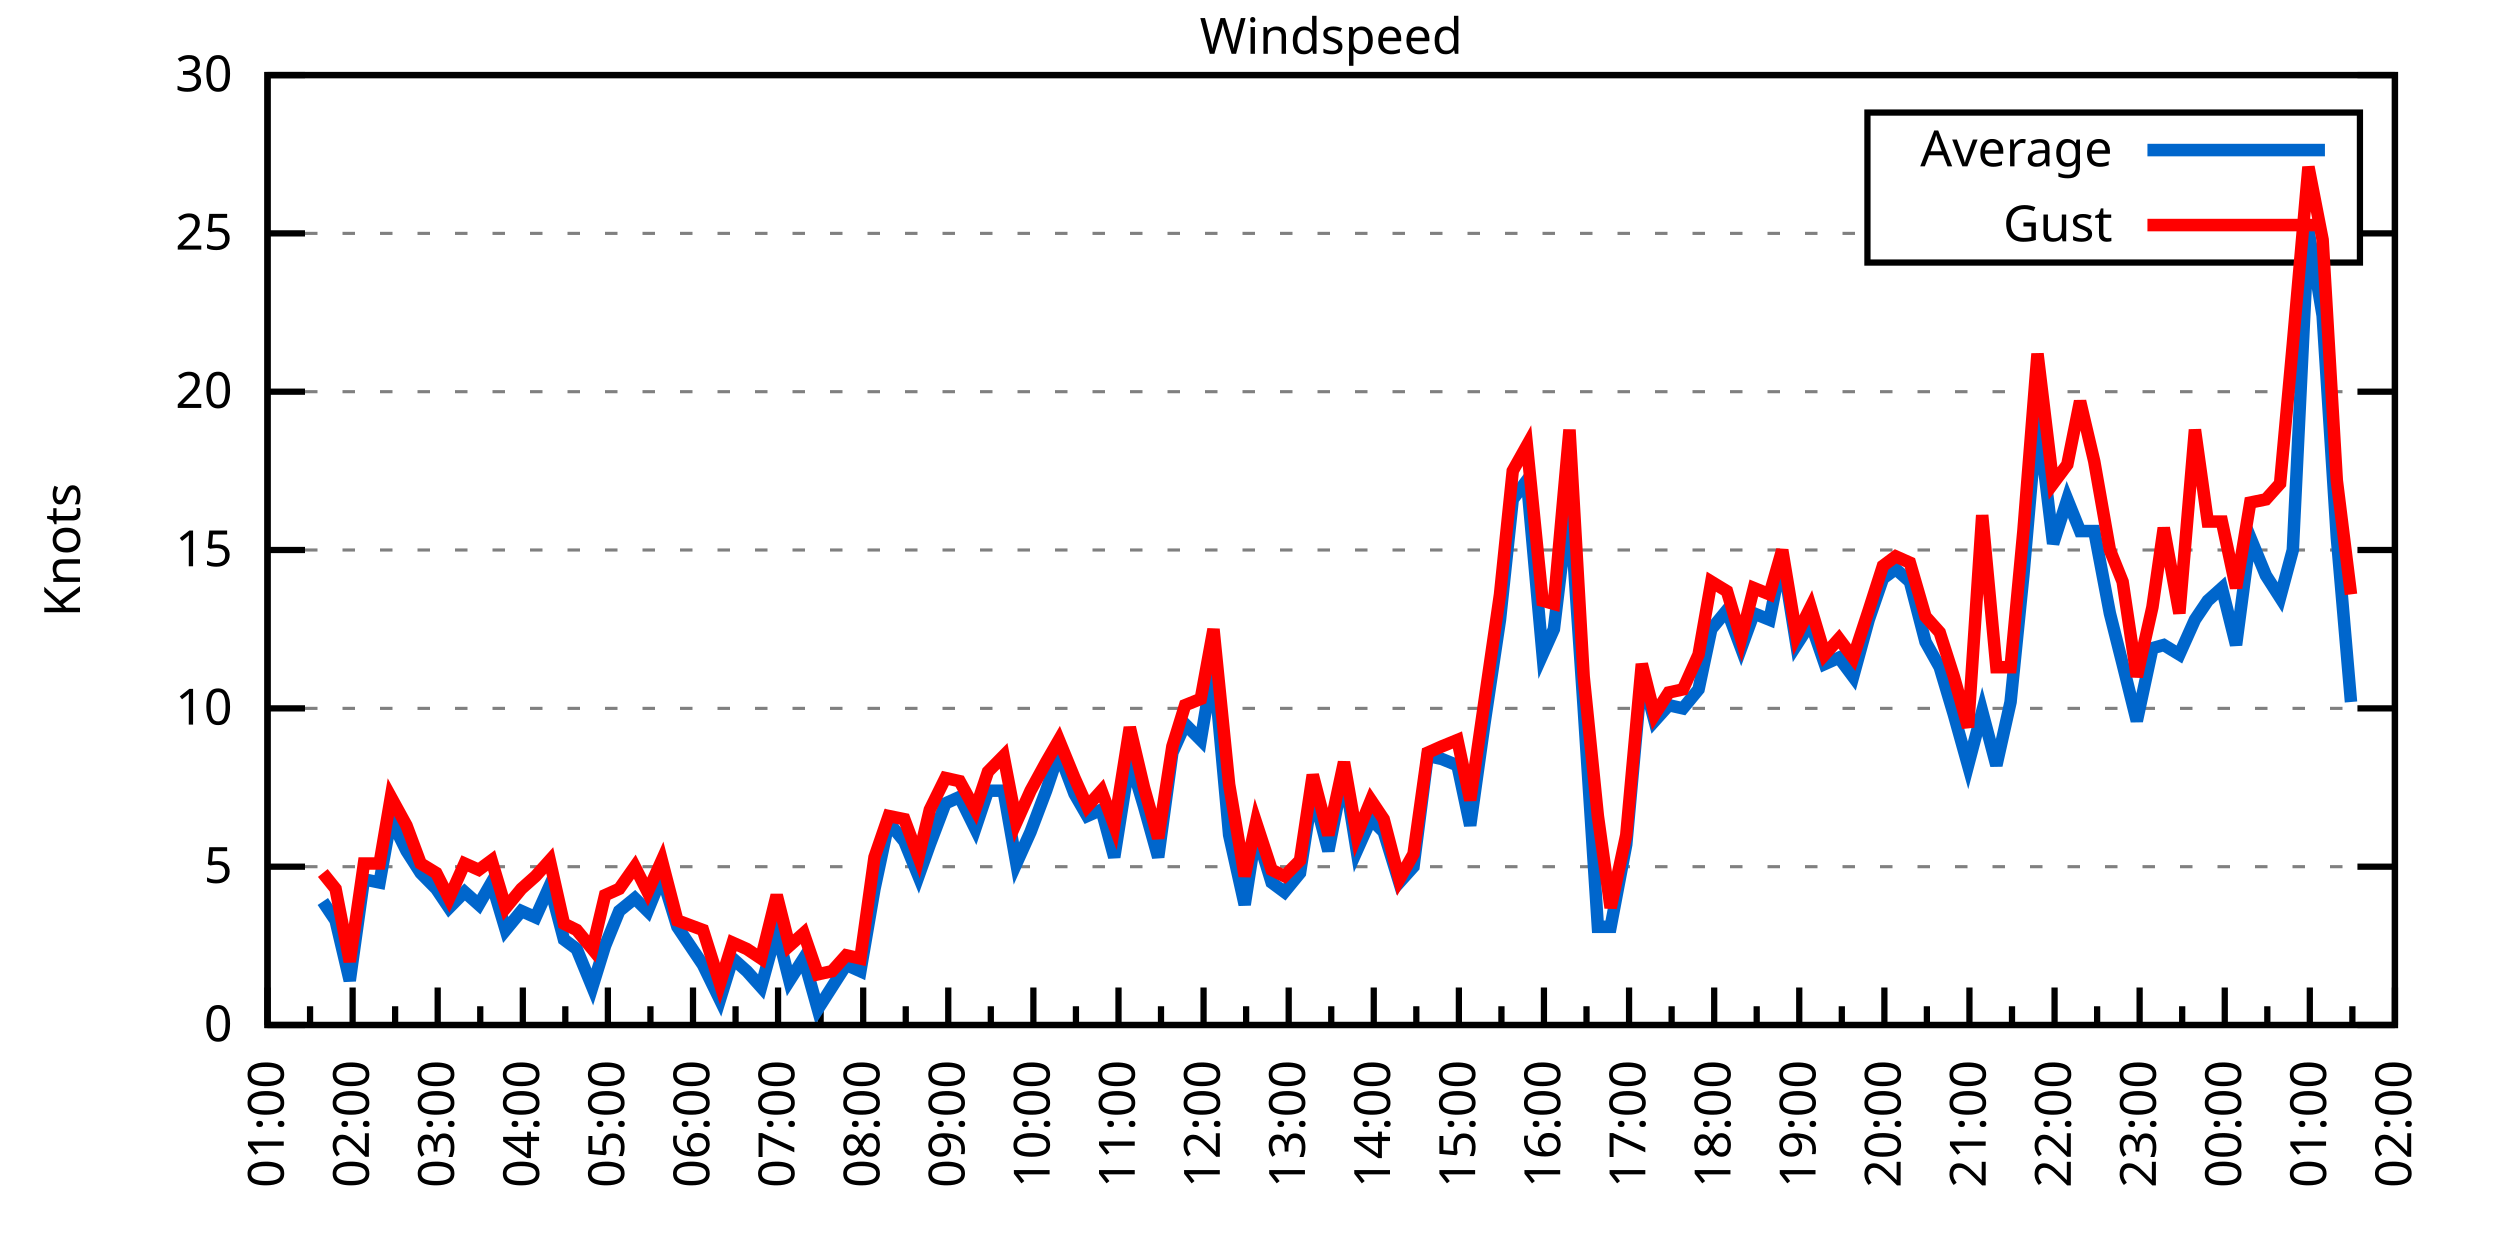
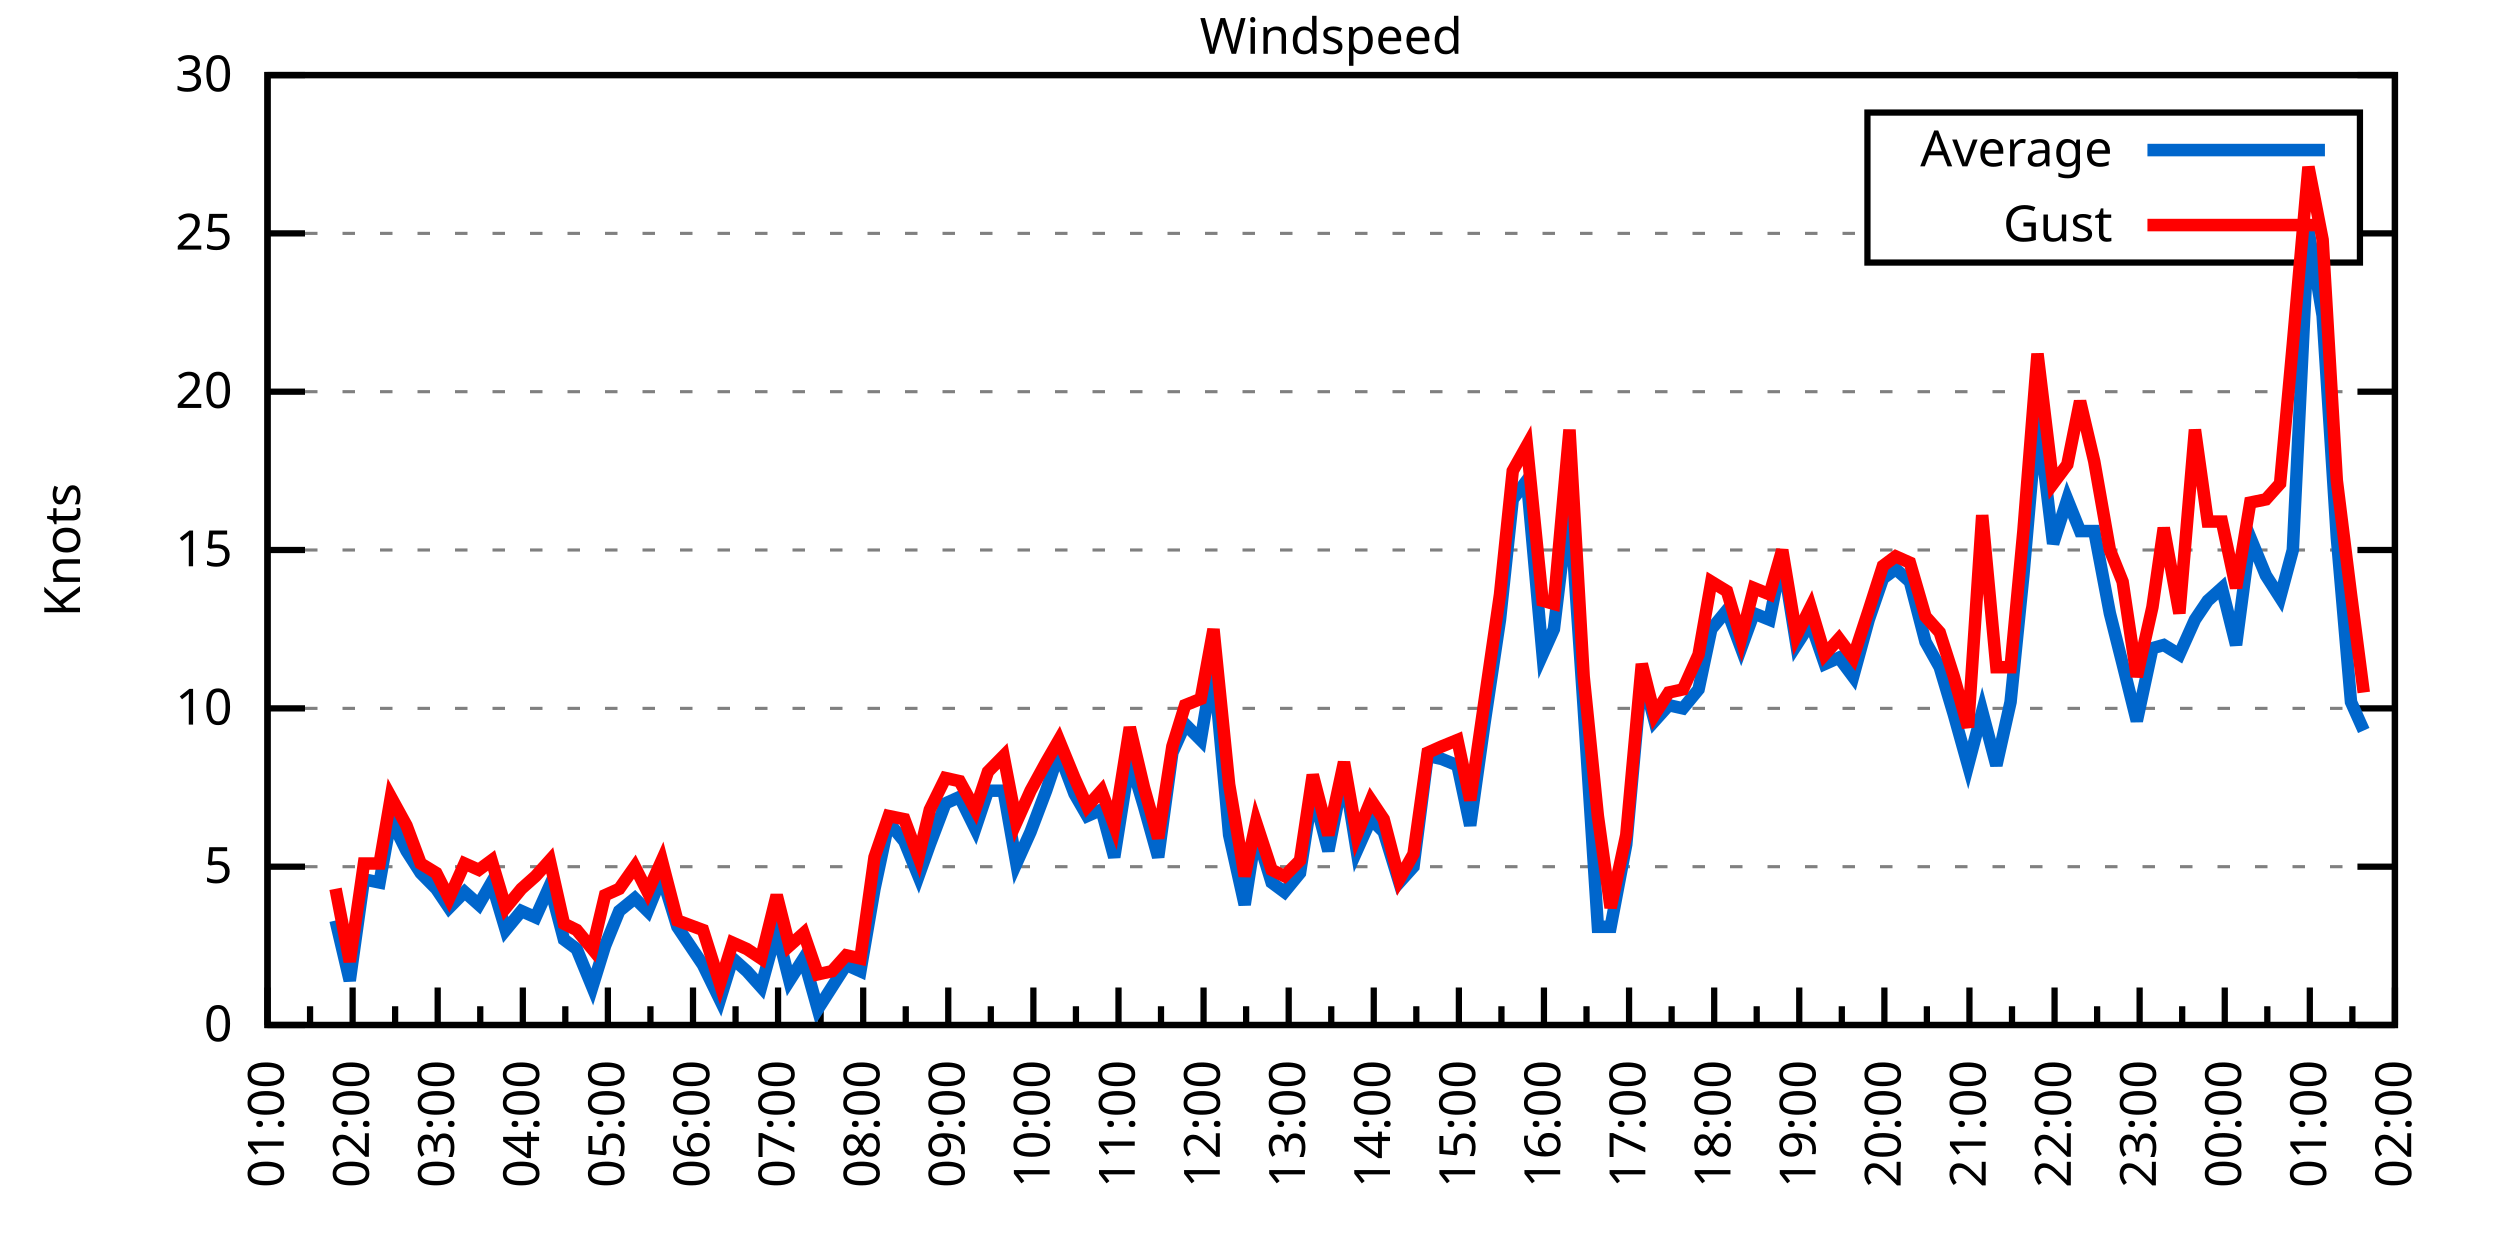
<svg xmlns="http://www.w3.org/2000/svg" xmlns:xlink="http://www.w3.org/1999/xlink" width="400" height="200" viewBox="0 0 400 200">
  <g id="gnuplot_canvas">
    <rect x="0" y="0" width="400" height="200" fill="none" />
    <defs>
      <circle id="gpDot" r="0.5" stroke-width="0.5" stroke="currentColor" />
      <path id="gpPt0" stroke-width="0.333" stroke="currentColor" d="M-1,0 h2 M0,-1 v2" />
      <path id="gpPt1" stroke-width="0.333" stroke="currentColor" d="M-1,-1 L1,1 M1,-1 L-1,1" />
      <path id="gpPt2" stroke-width="0.333" stroke="currentColor" d="M-1,0 L1,0 M0,-1 L0,1 M-1,-1 L1,1 M-1,1 L1,-1" />
      <rect id="gpPt3" stroke-width="0.333" stroke="currentColor" x="-1" y="-1" width="2" height="2" />
      <rect id="gpPt4" stroke-width="0.333" stroke="currentColor" fill="currentColor" x="-1" y="-1" width="2" height="2" />
      <circle id="gpPt5" stroke-width="0.333" stroke="currentColor" cx="0" cy="0" r="1" />
      <use xlink:href="#gpPt5" id="gpPt6" fill="currentColor" stroke="none" />
      <path id="gpPt7" stroke-width="0.333" stroke="currentColor" d="M0,-1.33 L-1.33,0.67 L1.33,0.67 z" />
      <use xlink:href="#gpPt7" id="gpPt8" fill="currentColor" stroke="none" />
      <use xlink:href="#gpPt7" id="gpPt9" stroke="currentColor" transform="rotate(180)" />
      <use xlink:href="#gpPt9" id="gpPt10" fill="currentColor" stroke="none" />
      <use xlink:href="#gpPt3" id="gpPt11" stroke="currentColor" transform="rotate(45)" />
      <use xlink:href="#gpPt11" id="gpPt12" fill="currentColor" stroke="none" />
      <path id="gpPt13" stroke-width="0.333" stroke="currentColor" d="M0,1.330 L1.265,0.411 L0.782,-1.067 L-0.782,-1.076 L-1.265,0.411 z" />
      <use xlink:href="#gpPt13" id="gpPt14" fill="currentColor" stroke="none" />
      <filter id="textbox" filterUnits="objectBoundingBox" x="0" y="0" height="1" width="1">
        <feFlood flood-color="white" flood-opacity="1" result="bgnd" />
        <feComposite in="SourceGraphic" in2="bgnd" operator="atop" />
      </filter>
      <filter id="greybox" filterUnits="objectBoundingBox" x="0" y="0" height="1" width="1">
        <feFlood flood-color="lightgrey" flood-opacity="1" result="grey" />
        <feComposite in="SourceGraphic" in2="grey" operator="atop" />
      </filter>
    </defs>
    <g fill="none" color="white" stroke="currentColor" stroke-width="1.00" stroke-linecap="butt" stroke-linejoin="miter">
</g>
    <g fill="none" color="black" stroke="currentColor" stroke-width="1.00" stroke-linecap="butt" stroke-linejoin="miter">
      <g stroke="none" shape-rendering="crispEdges">
        <polygon fill="rgb(255, 255, 255)" points="42.80,164.00 383.18,164.00 383.18,12.02 42.80,12.02 " />
      </g>
    </g>
    <g fill="none" color="black" stroke="currentColor" stroke-width="1.00" stroke-linecap="butt" stroke-linejoin="miter">
</g>
    <g fill="none" color="black" stroke="black" stroke-width="0.50" stroke-linecap="butt" stroke-linejoin="miter">
</g>
    <g fill="none" color="gray" stroke="currentColor" stroke-width="0.50" stroke-linecap="butt" stroke-linejoin="miter">
      <path stroke="gray" stroke-dasharray="2,4" class="gridline" d="M42.80,164.00 L383.19,164.00  " />
    </g>
    <g fill="none" color="gray" stroke="gray" stroke-width="1.00" stroke-linecap="butt" stroke-linejoin="miter">
</g>
    <g fill="none" color="black" stroke="currentColor" stroke-width="1.00" stroke-linecap="butt" stroke-linejoin="miter">
      <path stroke="black" d="M42.80,164.00 L48.80,164.00 M383.19,164.00 L377.19,164.00  " />
      <g transform="translate(37.20,166.60)" stroke="none" fill="black" font-family="Sans" font-size="8.00" text-anchor="end">
        <text>
          <tspan font-family="Sans"> 0</tspan>
        </text>
      </g>
    </g>
    <g fill="none" color="black" stroke="currentColor" stroke-width="1.00" stroke-linecap="butt" stroke-linejoin="miter">
</g>
    <g fill="none" color="black" stroke="black" stroke-width="0.50" stroke-linecap="butt" stroke-linejoin="miter">
</g>
    <g fill="none" color="gray" stroke="currentColor" stroke-width="0.50" stroke-linecap="butt" stroke-linejoin="miter">
      <path stroke="gray" stroke-dasharray="2,4" class="gridline" d="M42.80,138.67 L383.19,138.67  " />
    </g>
    <g fill="none" color="gray" stroke="gray" stroke-width="1.00" stroke-linecap="butt" stroke-linejoin="miter">
</g>
    <g fill="none" color="black" stroke="currentColor" stroke-width="1.00" stroke-linecap="butt" stroke-linejoin="miter">
      <path stroke="black" d="M42.80,138.67 L48.80,138.67 M383.19,138.67 L377.19,138.67  " />
      <g transform="translate(37.20,141.27)" stroke="none" fill="black" font-family="Sans" font-size="8.00" text-anchor="end">
        <text>
          <tspan font-family="Sans"> 5</tspan>
        </text>
      </g>
    </g>
    <g fill="none" color="black" stroke="currentColor" stroke-width="1.00" stroke-linecap="butt" stroke-linejoin="miter">
</g>
    <g fill="none" color="black" stroke="black" stroke-width="0.50" stroke-linecap="butt" stroke-linejoin="miter">
</g>
    <g fill="none" color="gray" stroke="currentColor" stroke-width="0.50" stroke-linecap="butt" stroke-linejoin="miter">
      <path stroke="gray" stroke-dasharray="2,4" class="gridline" d="M42.80,113.34 L383.19,113.34  " />
    </g>
    <g fill="none" color="gray" stroke="gray" stroke-width="1.00" stroke-linecap="butt" stroke-linejoin="miter">
</g>
    <g fill="none" color="black" stroke="currentColor" stroke-width="1.00" stroke-linecap="butt" stroke-linejoin="miter">
      <path stroke="black" d="M42.80,113.34 L48.80,113.34 M383.19,113.34 L377.19,113.34  " />
      <g transform="translate(37.20,115.94)" stroke="none" fill="black" font-family="Sans" font-size="8.00" text-anchor="end">
        <text>
          <tspan font-family="Sans"> 10</tspan>
        </text>
      </g>
    </g>
    <g fill="none" color="black" stroke="currentColor" stroke-width="1.00" stroke-linecap="butt" stroke-linejoin="miter">
</g>
    <g fill="none" color="black" stroke="black" stroke-width="0.50" stroke-linecap="butt" stroke-linejoin="miter">
</g>
    <g fill="none" color="gray" stroke="currentColor" stroke-width="0.50" stroke-linecap="butt" stroke-linejoin="miter">
      <path stroke="gray" stroke-dasharray="2,4" class="gridline" d="M42.80,88.00 L383.19,88.00  " />
    </g>
    <g fill="none" color="gray" stroke="gray" stroke-width="1.00" stroke-linecap="butt" stroke-linejoin="miter">
</g>
    <g fill="none" color="black" stroke="currentColor" stroke-width="1.00" stroke-linecap="butt" stroke-linejoin="miter">
      <path stroke="black" d="M42.80,88.00 L48.80,88.00 M383.19,88.00 L377.19,88.00  " />
      <g transform="translate(37.20,90.60)" stroke="none" fill="black" font-family="Sans" font-size="8.00" text-anchor="end">
        <text>
          <tspan font-family="Sans"> 15</tspan>
        </text>
      </g>
    </g>
    <g fill="none" color="black" stroke="currentColor" stroke-width="1.00" stroke-linecap="butt" stroke-linejoin="miter">
</g>
    <g fill="none" color="black" stroke="black" stroke-width="0.50" stroke-linecap="butt" stroke-linejoin="miter">
</g>
    <g fill="none" color="gray" stroke="currentColor" stroke-width="0.50" stroke-linecap="butt" stroke-linejoin="miter">
      <path stroke="gray" stroke-dasharray="2,4" class="gridline" d="M42.80,62.67 L383.19,62.67  " />
    </g>
    <g fill="none" color="gray" stroke="gray" stroke-width="1.00" stroke-linecap="butt" stroke-linejoin="miter">
</g>
    <g fill="none" color="black" stroke="currentColor" stroke-width="1.00" stroke-linecap="butt" stroke-linejoin="miter">
      <path stroke="black" d="M42.80,62.67 L48.80,62.67 M383.19,62.67 L377.19,62.67  " />
      <g transform="translate(37.20,65.27)" stroke="none" fill="black" font-family="Sans" font-size="8.00" text-anchor="end">
        <text>
          <tspan font-family="Sans"> 20</tspan>
        </text>
      </g>
    </g>
    <g fill="none" color="black" stroke="currentColor" stroke-width="1.00" stroke-linecap="butt" stroke-linejoin="miter">
</g>
    <g fill="none" color="black" stroke="black" stroke-width="0.50" stroke-linecap="butt" stroke-linejoin="miter">
</g>
    <g fill="none" color="gray" stroke="currentColor" stroke-width="0.50" stroke-linecap="butt" stroke-linejoin="miter">
      <path stroke="gray" stroke-dasharray="2,4" class="gridline" d="M42.80,37.34 L298.79,37.34 M377.59,37.34 L383.19,37.34  " />
    </g>
    <g fill="none" color="gray" stroke="gray" stroke-width="1.00" stroke-linecap="butt" stroke-linejoin="miter">
</g>
    <g fill="none" color="black" stroke="currentColor" stroke-width="1.00" stroke-linecap="butt" stroke-linejoin="miter">
      <path stroke="black" d="M42.80,37.34 L48.80,37.34 M383.19,37.34 L377.19,37.34  " />
      <g transform="translate(37.20,39.94)" stroke="none" fill="black" font-family="Sans" font-size="8.00" text-anchor="end">
        <text>
          <tspan font-family="Sans"> 25</tspan>
        </text>
      </g>
    </g>
    <g fill="none" color="black" stroke="currentColor" stroke-width="1.00" stroke-linecap="butt" stroke-linejoin="miter">
</g>
    <g fill="none" color="black" stroke="black" stroke-width="0.50" stroke-linecap="butt" stroke-linejoin="miter">
</g>
    <g fill="none" color="gray" stroke="currentColor" stroke-width="0.50" stroke-linecap="butt" stroke-linejoin="miter">
      <path stroke="gray" stroke-dasharray="2,4" class="gridline" d="M42.80,12.01 L383.19,12.01  " />
    </g>
    <g fill="none" color="gray" stroke="gray" stroke-width="1.00" stroke-linecap="butt" stroke-linejoin="miter">
</g>
    <g fill="none" color="black" stroke="currentColor" stroke-width="1.00" stroke-linecap="butt" stroke-linejoin="miter">
      <path stroke="black" d="M42.80,12.01 L48.80,12.01 M383.19,12.01 L377.19,12.01  " />
      <g transform="translate(37.20,14.61)" stroke="none" fill="black" font-family="Sans" font-size="8.00" text-anchor="end">
        <text>
          <tspan font-family="Sans"> 30</tspan>
        </text>
      </g>
    </g>
    <g fill="none" color="black" stroke="currentColor" stroke-width="1.00" stroke-linecap="butt" stroke-linejoin="miter">
      <path stroke="black" d="M42.80,164.00 L42.80,158.00  " />
      <g transform="translate(45.40,169.60) rotate(270)" stroke="none" fill="black" font-family="Sans" font-size="8.00" text-anchor="end">
        <text>
          <tspan font-family="Sans">01:00</tspan>
        </text>
      </g>
    </g>
    <g fill="none" color="black" stroke="currentColor" stroke-width="1.00" stroke-linecap="butt" stroke-linejoin="miter">
      <path stroke="black" d="M49.61,164.00 L49.61,161.00 M56.42,164.00 L56.42,158.00  " />
      <g transform="translate(59.02,169.60) rotate(270)" stroke="none" fill="black" font-family="Sans" font-size="8.00" text-anchor="end">
        <text>
          <tspan font-family="Sans">02:00</tspan>
        </text>
      </g>
    </g>
    <g fill="none" color="black" stroke="currentColor" stroke-width="1.00" stroke-linecap="butt" stroke-linejoin="miter">
      <path stroke="black" d="M63.22,164.00 L63.22,161.00 M70.03,164.00 L70.03,158.00  " />
      <g transform="translate(72.63,169.60) rotate(270)" stroke="none" fill="black" font-family="Sans" font-size="8.00" text-anchor="end">
        <text>
          <tspan font-family="Sans">03:00</tspan>
        </text>
      </g>
    </g>
    <g fill="none" color="black" stroke="currentColor" stroke-width="1.00" stroke-linecap="butt" stroke-linejoin="miter">
      <path stroke="black" d="M76.84,164.00 L76.84,161.00 M83.65,164.00 L83.65,158.00  " />
      <g transform="translate(86.25,169.60) rotate(270)" stroke="none" fill="black" font-family="Sans" font-size="8.00" text-anchor="end">
        <text>
          <tspan font-family="Sans">04:00</tspan>
        </text>
      </g>
    </g>
    <g fill="none" color="black" stroke="currentColor" stroke-width="1.00" stroke-linecap="butt" stroke-linejoin="miter">
      <path stroke="black" d="M90.45,164.00 L90.45,161.00 M97.26,164.00 L97.26,158.00  " />
      <g transform="translate(99.86,169.60) rotate(270)" stroke="none" fill="black" font-family="Sans" font-size="8.00" text-anchor="end">
        <text>
          <tspan font-family="Sans">05:00</tspan>
        </text>
      </g>
    </g>
    <g fill="none" color="black" stroke="currentColor" stroke-width="1.00" stroke-linecap="butt" stroke-linejoin="miter">
      <path stroke="black" d="M104.07,164.00 L104.07,161.00 M110.88,164.00 L110.88,158.00  " />
      <g transform="translate(113.48,169.60) rotate(270)" stroke="none" fill="black" font-family="Sans" font-size="8.00" text-anchor="end">
        <text>
          <tspan font-family="Sans">06:00</tspan>
        </text>
      </g>
    </g>
    <g fill="none" color="black" stroke="currentColor" stroke-width="1.00" stroke-linecap="butt" stroke-linejoin="miter">
      <path stroke="black" d="M117.69,164.00 L117.69,161.00 M124.49,164.00 L124.49,158.00  " />
      <g transform="translate(127.09,169.60) rotate(270)" stroke="none" fill="black" font-family="Sans" font-size="8.00" text-anchor="end">
        <text>
          <tspan font-family="Sans">07:00</tspan>
        </text>
      </g>
    </g>
    <g fill="none" color="black" stroke="currentColor" stroke-width="1.00" stroke-linecap="butt" stroke-linejoin="miter">
      <path stroke="black" d="M131.30,164.00 L131.30,161.00 M138.11,164.00 L138.11,158.00  " />
      <g transform="translate(140.71,169.60) rotate(270)" stroke="none" fill="black" font-family="Sans" font-size="8.00" text-anchor="end">
        <text>
          <tspan font-family="Sans">08:00</tspan>
        </text>
      </g>
    </g>
    <g fill="none" color="black" stroke="currentColor" stroke-width="1.00" stroke-linecap="butt" stroke-linejoin="miter">
      <path stroke="black" d="M144.92,164.00 L144.92,161.00 M151.72,164.00 L151.72,158.00  " />
      <g transform="translate(154.32,169.60) rotate(270)" stroke="none" fill="black" font-family="Sans" font-size="8.00" text-anchor="end">
        <text>
          <tspan font-family="Sans">09:00</tspan>
        </text>
      </g>
    </g>
    <g fill="none" color="black" stroke="currentColor" stroke-width="1.00" stroke-linecap="butt" stroke-linejoin="miter">
      <path stroke="black" d="M158.53,164.00 L158.53,161.00 M165.34,164.00 L165.34,158.00  " />
      <g transform="translate(167.94,169.60) rotate(270)" stroke="none" fill="black" font-family="Sans" font-size="8.00" text-anchor="end">
        <text>
          <tspan font-family="Sans">10:00</tspan>
        </text>
      </g>
    </g>
    <g fill="none" color="black" stroke="currentColor" stroke-width="1.00" stroke-linecap="butt" stroke-linejoin="miter">
      <path stroke="black" d="M172.15,164.00 L172.15,161.00 M178.96,164.00 L178.96,158.00  " />
      <g transform="translate(181.56,169.60) rotate(270)" stroke="none" fill="black" font-family="Sans" font-size="8.00" text-anchor="end">
        <text>
          <tspan font-family="Sans">11:00</tspan>
        </text>
      </g>
    </g>
    <g fill="none" color="black" stroke="currentColor" stroke-width="1.00" stroke-linecap="butt" stroke-linejoin="miter">
      <path stroke="black" d="M185.76,164.00 L185.76,161.00 M192.57,164.00 L192.57,158.00  " />
      <g transform="translate(195.17,169.60) rotate(270)" stroke="none" fill="black" font-family="Sans" font-size="8.00" text-anchor="end">
        <text>
          <tspan font-family="Sans">12:00</tspan>
        </text>
      </g>
    </g>
    <g fill="none" color="black" stroke="currentColor" stroke-width="1.00" stroke-linecap="butt" stroke-linejoin="miter">
      <path stroke="black" d="M199.38,164.00 L199.38,161.00 M206.19,164.00 L206.19,158.00  " />
      <g transform="translate(208.79,169.60) rotate(270)" stroke="none" fill="black" font-family="Sans" font-size="8.00" text-anchor="end">
        <text>
          <tspan font-family="Sans">13:00</tspan>
        </text>
      </g>
    </g>
    <g fill="none" color="black" stroke="currentColor" stroke-width="1.00" stroke-linecap="butt" stroke-linejoin="miter">
      <path stroke="black" d="M213.00,164.00 L213.00,161.00 M219.80,164.00 L219.80,158.00  " />
      <g transform="translate(222.40,169.60) rotate(270)" stroke="none" fill="black" font-family="Sans" font-size="8.00" text-anchor="end">
        <text>
          <tspan font-family="Sans">14:00</tspan>
        </text>
      </g>
    </g>
    <g fill="none" color="black" stroke="currentColor" stroke-width="1.00" stroke-linecap="butt" stroke-linejoin="miter">
      <path stroke="black" d="M226.61,164.00 L226.61,161.00 M233.42,164.00 L233.42,158.00  " />
      <g transform="translate(236.02,169.60) rotate(270)" stroke="none" fill="black" font-family="Sans" font-size="8.00" text-anchor="end">
        <text>
          <tspan font-family="Sans">15:00</tspan>
        </text>
      </g>
    </g>
    <g fill="none" color="black" stroke="currentColor" stroke-width="1.00" stroke-linecap="butt" stroke-linejoin="miter">
      <path stroke="black" d="M240.23,164.00 L240.23,161.00 M247.03,164.00 L247.03,158.00  " />
      <g transform="translate(249.63,169.60) rotate(270)" stroke="none" fill="black" font-family="Sans" font-size="8.00" text-anchor="end">
        <text>
          <tspan font-family="Sans">16:00</tspan>
        </text>
      </g>
    </g>
    <g fill="none" color="black" stroke="currentColor" stroke-width="1.00" stroke-linecap="butt" stroke-linejoin="miter">
      <path stroke="black" d="M253.84,164.00 L253.84,161.00 M260.65,164.00 L260.65,158.00  " />
      <g transform="translate(263.25,169.60) rotate(270)" stroke="none" fill="black" font-family="Sans" font-size="8.00" text-anchor="end">
        <text>
          <tspan font-family="Sans">17:00</tspan>
        </text>
      </g>
    </g>
    <g fill="none" color="black" stroke="currentColor" stroke-width="1.00" stroke-linecap="butt" stroke-linejoin="miter">
      <path stroke="black" d="M267.46,164.00 L267.46,161.00 M274.27,164.00 L274.27,158.00  " />
      <g transform="translate(276.87,169.60) rotate(270)" stroke="none" fill="black" font-family="Sans" font-size="8.00" text-anchor="end">
        <text>
          <tspan font-family="Sans">18:00</tspan>
        </text>
      </g>
    </g>
    <g fill="none" color="black" stroke="currentColor" stroke-width="1.00" stroke-linecap="butt" stroke-linejoin="miter">
      <path stroke="black" d="M281.07,164.00 L281.07,161.00 M287.88,164.00 L287.88,158.00  " />
      <g transform="translate(290.48,169.60) rotate(270)" stroke="none" fill="black" font-family="Sans" font-size="8.00" text-anchor="end">
        <text>
          <tspan font-family="Sans">19:00</tspan>
        </text>
      </g>
    </g>
    <g fill="none" color="black" stroke="currentColor" stroke-width="1.00" stroke-linecap="butt" stroke-linejoin="miter">
      <path stroke="black" d="M294.69,164.00 L294.69,161.00 M301.50,164.00 L301.50,158.00  " />
      <g transform="translate(304.10,169.60) rotate(270)" stroke="none" fill="black" font-family="Sans" font-size="8.00" text-anchor="end">
        <text>
          <tspan font-family="Sans">20:00</tspan>
        </text>
      </g>
    </g>
    <g fill="none" color="black" stroke="currentColor" stroke-width="1.00" stroke-linecap="butt" stroke-linejoin="miter">
      <path stroke="black" d="M308.30,164.00 L308.30,161.00 M315.11,164.00 L315.11,158.00  " />
      <g transform="translate(317.71,169.60) rotate(270)" stroke="none" fill="black" font-family="Sans" font-size="8.00" text-anchor="end">
        <text>
          <tspan font-family="Sans">21:00</tspan>
        </text>
      </g>
    </g>
    <g fill="none" color="black" stroke="currentColor" stroke-width="1.00" stroke-linecap="butt" stroke-linejoin="miter">
      <path stroke="black" d="M321.92,164.00 L321.92,161.00 M328.73,164.00 L328.73,158.00  " />
      <g transform="translate(331.33,169.60) rotate(270)" stroke="none" fill="black" font-family="Sans" font-size="8.00" text-anchor="end">
        <text>
          <tspan font-family="Sans">22:00</tspan>
        </text>
      </g>
    </g>
    <g fill="none" color="black" stroke="currentColor" stroke-width="1.00" stroke-linecap="butt" stroke-linejoin="miter">
      <path stroke="black" d="M335.54,164.00 L335.54,161.00 M342.34,164.00 L342.34,158.00  " />
      <g transform="translate(344.94,169.60) rotate(270)" stroke="none" fill="black" font-family="Sans" font-size="8.00" text-anchor="end">
        <text>
          <tspan font-family="Sans">23:00</tspan>
        </text>
      </g>
    </g>
    <g fill="none" color="black" stroke="currentColor" stroke-width="1.00" stroke-linecap="butt" stroke-linejoin="miter">
      <path stroke="black" d="M349.15,164.00 L349.15,161.00 M355.96,164.00 L355.96,158.00  " />
      <g transform="translate(358.56,169.60) rotate(270)" stroke="none" fill="black" font-family="Sans" font-size="8.00" text-anchor="end">
        <text>
          <tspan font-family="Sans">00:00</tspan>
        </text>
      </g>
    </g>
    <g fill="none" color="black" stroke="currentColor" stroke-width="1.00" stroke-linecap="butt" stroke-linejoin="miter">
      <path stroke="black" d="M362.77,164.00 L362.77,161.00 M369.57,164.00 L369.57,158.00  " />
      <g transform="translate(372.17,169.60) rotate(270)" stroke="none" fill="black" font-family="Sans" font-size="8.00" text-anchor="end">
        <text>
          <tspan font-family="Sans">01:00</tspan>
        </text>
      </g>
    </g>
    <g fill="none" color="black" stroke="currentColor" stroke-width="1.00" stroke-linecap="butt" stroke-linejoin="miter">
      <path stroke="black" d="M376.38,164.00 L376.38,161.00 M383.19,164.00 L383.19,158.00  " />
      <g transform="translate(385.79,169.60) rotate(270)" stroke="none" fill="black" font-family="Sans" font-size="8.00" text-anchor="end">
        <text>
          <tspan font-family="Sans">02:00</tspan>
        </text>
      </g>
    </g>
    <g fill="none" color="black" stroke="currentColor" stroke-width="1.00" stroke-linecap="butt" stroke-linejoin="miter">
</g>
    <g fill="none" color="black" stroke="currentColor" stroke-width="1.00" stroke-linecap="butt" stroke-linejoin="miter">
      <path stroke="black" d="M42.80,12.01 L42.80,164.00 L383.19,164.00 L383.19,12.01 L42.80,12.01 Z  " />
    </g>
    <g fill="none" color="black" stroke="currentColor" stroke-width="1.00" stroke-linecap="butt" stroke-linejoin="miter">
      <g transform="translate(12.80,88.01) rotate(270)" stroke="none" fill="black" font-family="Sans" font-size="8.00" text-anchor="middle">
        <text>
          <tspan font-family="Sans">Knots</tspan>
        </text>
      </g>
    </g>
    <g fill="none" color="black" stroke="currentColor" stroke-width="1.00" stroke-linecap="butt" stroke-linejoin="miter">
</g>
    <g fill="none" color="black" stroke="currentColor" stroke-width="1.00" stroke-linecap="butt" stroke-linejoin="miter">
      <path stroke="black" d="M298.79,42.01 L298.79,18.01 L377.59,18.01 L377.59,42.01 L298.79,42.01 Z  " />
    </g>
    <g id="Windspeed_plot_1">
      <g fill="none" color="white" stroke="black" stroke-width="2.00" stroke-linecap="butt" stroke-linejoin="miter">
</g>
      <g fill="none" color="black" stroke="currentColor" stroke-width="2.00" stroke-linecap="butt" stroke-linejoin="miter">
        <g transform="translate(337.99,26.61)" stroke="none" fill="black" font-family="Sans" font-size="8.00" text-anchor="end">
          <text>
            <tspan font-family="Sans">Average</tspan>
          </text>
        </g>
      </g>
      <g fill="none" color="black" stroke="currentColor" stroke-width="2.00" stroke-linecap="butt" stroke-linejoin="miter">
-         <path stroke="rgb(  0, 102, 204)" d="M343.59,24.01 L371.99,24.01 M51.65,144.24 L53.69,147.28 L55.96,156.91 L58.23,140.69 L60.73,141.20 L62.54,131.07   L65.04,136.14 L67.31,139.68 L69.80,142.21 L71.85,145.25 L74.34,142.72 L76.61,144.75 L78.65,141.20 L80.92,148.80   L83.42,145.76 L85.69,146.77 L87.96,141.71 L90.23,150.32 L92.27,151.84 L94.77,157.92 L96.81,151.33 L99.08,145.76   L101.57,143.73 L103.62,145.76 L105.89,140.19 L108.38,148.29 L112.47,154.37 L115.19,159.95 L117.23,153.36 L119.50,155.39   L121.77,157.92 L124.27,148.80 L126.31,156.91 L128.58,153.36 L130.85,161.47 L133.12,157.92 L135.39,154.37 L137.66,155.39   L139.92,142.21 L142.19,131.58 L144.69,134.62 L146.96,140.19 L148.77,135.12 L151.27,128.54 L153.54,127.52 L156.04,132.59   L158.08,126.51 L160.57,126.51 L162.62,138.16 L164.89,133.10 L167.38,126.51 L169.43,120.43 L171.92,127.02 L173.96,130.56   L176.23,129.55 L178.28,137.15 L180.77,121.44 L183.04,129.04 L185.31,137.15 L187.58,120.43 L189.62,115.87 L192.12,118.40   L194.16,106.24 L196.66,133.60 L199.15,144.75 L200.97,133.10 L203.46,141.20 L205.51,142.72 L208.00,139.68 L210.04,126.51   L212.54,136.14 L215.04,123.47 L217.08,136.14 L219.35,131.07 L221.39,133.10 L223.89,141.20 L226.16,138.67 L228.43,120.94   L230.70,121.44 L233.19,122.46 L235.23,132.08 L237.50,115.87 L240.00,99.15 L242.04,79.90 L244.31,76.86 L246.81,104.72   L248.62,100.67 L251.12,79.90 L253.39,113.34 L255.66,148.29 L257.70,148.29 L260.20,135.12 L262.69,107.76 L264.73,115.36   L267.00,112.83 L269.27,113.34 L271.77,110.30 L273.81,100.67 L276.31,97.63 L278.58,103.71 L280.62,98.14 L283.12,99.15   L285.16,89.02 L287.43,103.20 L289.70,99.66 L291.97,106.24 L294.23,105.23 L296.50,108.27 L299.00,99.15 L301.27,92.56   L303.31,91.04 L305.58,93.07 L308.08,102.70 L310.35,106.75 L312.62,114.35 L314.89,122.46 L317.15,113.84 L319.42,122.46   L321.69,112.32 L323.74,92.06 L326.00,66.22 L328.50,86.99 L330.77,79.90 L332.81,84.97 L335.08,84.97 L337.58,98.14   L339.62,106.24 L341.89,115.36 L344.39,103.71 L346.20,103.20 L348.70,104.72 L351.19,99.15 L353.24,96.11 L355.50,94.08   L357.77,103.20 L360.04,85.98 L362.54,92.06 L364.81,95.60 L366.85,88.00 L369.35,36.84 L371.62,50.51 L373.89,85.98   L376.16,112.32  " />
+         <path stroke="rgb(  0, 102, 204)" d="M343.59,24.01 L371.99,24.01 M53.69,147.28 L55.96,156.91 L58.23,140.69 L60.73,141.20 L62.54,131.07 L65.04,136.14   L67.31,139.68 L69.80,142.21 L71.85,145.25 L74.34,142.72 L76.61,144.75 L78.65,141.20 L80.92,148.80 L83.42,145.76   L85.69,146.77 L87.96,141.71 L90.23,150.32 L92.27,151.84 L94.77,157.92 L96.81,151.33 L99.08,145.76 L101.57,143.73   L103.62,145.76 L105.89,140.19 L108.38,148.29 L112.47,154.37 L115.19,159.95 L117.23,153.36 L119.50,155.39 L121.77,157.92   L124.27,148.80 L126.31,156.91 L128.58,153.36 L130.85,161.47 L133.12,157.92 L135.39,154.37 L137.66,155.39 L139.92,142.21   L142.19,131.58 L144.69,134.62 L146.96,140.19 L148.77,135.12 L151.27,128.54 L153.54,127.52 L156.04,132.59 L158.08,126.51   L160.57,126.51 L162.62,138.16 L164.89,133.10 L167.38,126.51 L169.43,120.43 L171.92,127.02 L173.96,130.56 L176.23,129.55   L178.28,137.15 L180.77,121.44 L183.04,129.04 L185.31,137.15 L187.58,120.43 L189.62,115.87 L192.12,118.40 L194.16,106.24   L196.66,133.60 L199.15,144.75 L200.97,133.10 L203.46,141.20 L205.51,142.72 L208.00,139.68 L210.04,126.51 L212.54,136.14   L215.04,123.47 L217.08,136.14 L219.35,131.07 L221.39,133.10 L223.89,141.20 L226.16,138.67 L228.43,120.94 L230.70,121.44   L233.19,122.46 L235.23,132.08 L237.50,115.87 L240.00,99.15 L242.04,79.90 L244.31,76.86 L246.81,104.72 L248.62,100.67   L251.12,79.90 L253.39,113.34 L255.66,148.29 L257.70,148.29 L260.20,135.12 L262.69,107.76 L264.73,115.36 L267.00,112.83   L269.27,113.34 L271.77,110.30 L273.81,100.67 L276.31,97.63 L278.58,103.71 L280.62,98.14 L283.12,99.15 L285.16,89.02   L287.43,103.20 L289.70,99.66 L291.97,106.24 L294.23,105.23 L296.50,108.27 L299.00,99.15 L301.27,92.56 L303.31,91.04   L305.58,93.07 L308.08,102.70 L310.35,106.75 L312.62,114.35 L314.89,122.46 L317.15,113.84 L319.42,122.46 L321.69,112.32   L323.74,92.06 L326.00,66.22 L328.50,86.99 L330.77,79.90 L332.81,84.97 L335.08,84.97 L337.58,98.14 L339.62,106.24   L341.89,115.36 L344.39,103.71 L346.20,103.20 L348.70,104.72 L351.19,99.15 L353.24,96.11 L355.50,94.08 L357.77,103.20   L360.04,85.98 L362.54,92.06 L364.81,95.60 L366.85,88.00 L369.35,36.84 L371.62,50.51 L373.89,85.98 L376.16,112.32   L378.20,116.88  " />
      </g>
    </g>
    <g id="Windspeed_plot_2">
      <g fill="none" color="black" stroke="currentColor" stroke-width="2.00" stroke-linecap="butt" stroke-linejoin="miter">
        <g transform="translate(337.99,38.61)" stroke="none" fill="black" font-family="Sans" font-size="8.00" text-anchor="end">
          <text>
            <tspan font-family="Sans">Gust</tspan>
          </text>
        </g>
      </g>
      <g fill="none" color="black" stroke="currentColor" stroke-width="2.00" stroke-linecap="butt" stroke-linejoin="miter">
-         <path stroke="rgb(255,   0,   0)" d="M343.59,36.01 L371.99,36.01 M51.65,139.68 L53.69,142.21 L55.96,153.87 L58.23,138.16 L60.73,138.16 L62.54,127.52   L65.04,132.08 L67.31,138.16 L69.80,139.68 L71.85,143.73 L74.34,138.16 L76.61,139.17 L78.65,137.66 L80.92,145.25   L83.42,142.21 L85.69,140.19 L87.96,137.66 L90.23,147.79 L92.27,148.80 L94.77,151.84 L96.81,143.23 L99.08,142.21   L101.57,138.67 L103.62,142.72 L105.89,137.66 L108.38,147.28 L112.47,148.80 L115.19,157.41 L117.23,150.83 L119.50,151.84   L121.77,153.36 L124.27,143.23 L126.31,151.33 L128.58,149.31 L130.85,155.89 L133.12,155.39 L135.39,152.85 L137.66,153.36   L139.92,137.15 L142.19,130.56 L144.69,131.07 L146.96,137.15 L148.77,129.55 L151.27,124.48 L153.54,124.99 L156.04,129.55   L158.08,123.47 L160.57,120.94 L162.62,131.58 L164.89,126.51 L167.38,121.95 L169.43,118.40 L171.92,124.48 L173.96,129.04   L176.23,126.51 L178.28,132.08 L180.77,116.38 L183.04,126.00 L185.31,134.11 L187.58,119.42 L189.62,112.83 L192.12,111.82   L194.16,100.67 L196.66,125.50 L199.15,140.19 L200.97,131.58 L203.46,139.17 L205.51,140.19 L208.00,137.66 L210.04,123.98   L212.54,133.60 L215.04,121.95 L217.08,133.60 L219.35,128.03 L221.39,131.07 L223.89,140.69 L226.16,136.64 L228.43,120.43   L230.70,119.42 L233.19,118.40 L235.23,128.03 L237.50,112.32 L240.00,95.10 L242.04,75.34 L244.31,71.29 L246.81,96.11   L248.62,96.62 L251.12,68.75 L253.39,108.27 L255.66,130.56 L257.70,145.25 L260.20,133.60 L262.69,106.24 L264.73,114.35   L267.00,110.80 L269.27,110.30 L271.77,104.72 L273.81,93.07 L276.31,94.59 L278.58,102.19 L280.62,94.08 L283.12,95.10   L285.16,88.00 L287.43,101.68 L289.70,97.12 L291.97,104.72 L294.23,102.19 L296.50,105.23 L299.00,97.63 L301.27,90.54   L303.31,89.02 L305.58,90.03 L308.08,98.64 L310.35,101.18 L312.62,108.27 L314.89,116.38 L317.15,82.43 L319.42,106.75   L321.69,106.75 L323.74,84.97 L326.00,56.59 L328.50,77.37 L330.77,74.33 L332.81,64.19 L335.08,73.82 L337.58,88.00   L339.62,93.07 L341.89,108.27 L344.39,97.12 L346.20,84.46 L348.70,98.14 L351.19,68.75 L353.24,83.45 L355.50,83.45   L357.77,94.08 L360.04,80.41 L362.54,79.90 L364.81,77.37 L366.85,55.07 L369.35,26.70 L371.62,38.35 L373.89,76.86   L376.16,95.10  " />
+         <path stroke="rgb(255,   0,   0)" d="M343.59,36.01 L371.99,36.01 M53.69,142.21 L55.96,153.87 L58.23,138.16 L60.73,138.16 L62.54,127.52 L65.04,132.08   L67.31,138.16 L69.80,139.68 L71.85,143.73 L74.34,138.16 L76.61,139.17 L78.65,137.66 L80.92,145.25 L83.42,142.21   L85.69,140.19 L87.96,137.66 L90.23,147.79 L92.27,148.80 L94.77,151.84 L96.81,143.23 L99.08,142.21 L101.57,138.67   L103.62,142.72 L105.89,137.66 L108.38,147.28 L112.47,148.80 L115.19,157.41 L117.23,150.83 L119.50,151.84 L121.77,153.36   L124.27,143.23 L126.31,151.33 L128.58,149.31 L130.85,155.89 L133.12,155.39 L135.39,152.85 L137.66,153.36 L139.92,137.15   L142.19,130.56 L144.69,131.07 L146.96,137.15 L148.77,129.55 L151.27,124.48 L153.54,124.99 L156.04,129.55 L158.08,123.47   L160.57,120.94 L162.62,131.58 L164.89,126.51 L167.38,121.95 L169.43,118.40 L171.92,124.48 L173.96,129.04 L176.23,126.51   L178.28,132.08 L180.77,116.38 L183.04,126.00 L185.31,134.11 L187.58,119.42 L189.62,112.83 L192.12,111.82 L194.16,100.67   L196.66,125.50 L199.15,140.19 L200.97,131.58 L203.46,139.17 L205.51,140.19 L208.00,137.66 L210.04,123.98 L212.54,133.60   L215.04,121.95 L217.08,133.60 L219.35,128.03 L221.39,131.07 L223.89,140.69 L226.16,136.64 L228.43,120.43 L230.70,119.42   L233.19,118.40 L235.23,128.03 L237.50,112.32 L240.00,95.10 L242.04,75.34 L244.31,71.29 L246.81,96.11 L248.62,96.62   L251.12,68.75 L253.39,108.27 L255.66,130.56 L257.70,145.25 L260.20,133.60 L262.69,106.24 L264.73,114.35 L267.00,110.80   L269.27,110.30 L271.77,104.72 L273.81,93.07 L276.31,94.59 L278.58,102.19 L280.62,94.08 L283.12,95.10 L285.16,88.00   L287.43,101.68 L289.70,97.12 L291.97,104.72 L294.23,102.19 L296.50,105.23 L299.00,97.63 L301.27,90.54 L303.31,89.02   L305.58,90.03 L308.08,98.64 L310.35,101.18 L312.62,108.27 L314.89,116.38 L317.15,82.43 L319.42,106.75 L321.69,106.75   L323.74,84.97 L326.00,56.59 L328.50,77.37 L330.77,74.33 L332.81,64.19 L335.08,73.82 L337.58,88.00 L339.62,93.07   L341.89,108.27 L344.39,97.12 L346.20,84.46 L348.70,98.14 L351.19,68.75 L353.24,83.45 L355.50,83.45 L357.77,94.08   L360.04,80.41 L362.54,79.90 L364.81,77.37 L366.85,55.07 L369.35,26.70 L371.62,38.35 L373.89,76.86 L376.16,95.10   L378.20,110.80  " />
      </g>
    </g>
    <g fill="none" color="black" stroke="currentColor" stroke-width="2.00" stroke-linecap="butt" stroke-linejoin="miter">
</g>
    <g fill="none" color="black" stroke="black" stroke-width="1.00" stroke-linecap="butt" stroke-linejoin="miter">
</g>
    <g fill="none" color="black" stroke="currentColor" stroke-width="1.00" stroke-linecap="butt" stroke-linejoin="miter">
      <path stroke="black" d="M42.80,12.01 L42.80,164.00 L383.19,164.00 L383.19,12.01 L42.80,12.01 Z  " />
    </g>
    <g fill="none" color="black" stroke="currentColor" stroke-width="1.00" stroke-linecap="butt" stroke-linejoin="miter">
      <g transform="translate(212.99,8.61)" stroke="none" fill="black" font-family="Sans" font-size="8.00" text-anchor="middle">
        <text>
          <tspan font-family="Sans">Windspeed</tspan>
        </text>
      </g>
    </g>
    <g fill="none" color="black" stroke="currentColor" stroke-width="1.00" stroke-linecap="butt" stroke-linejoin="miter">
</g>
  </g>
</svg>
